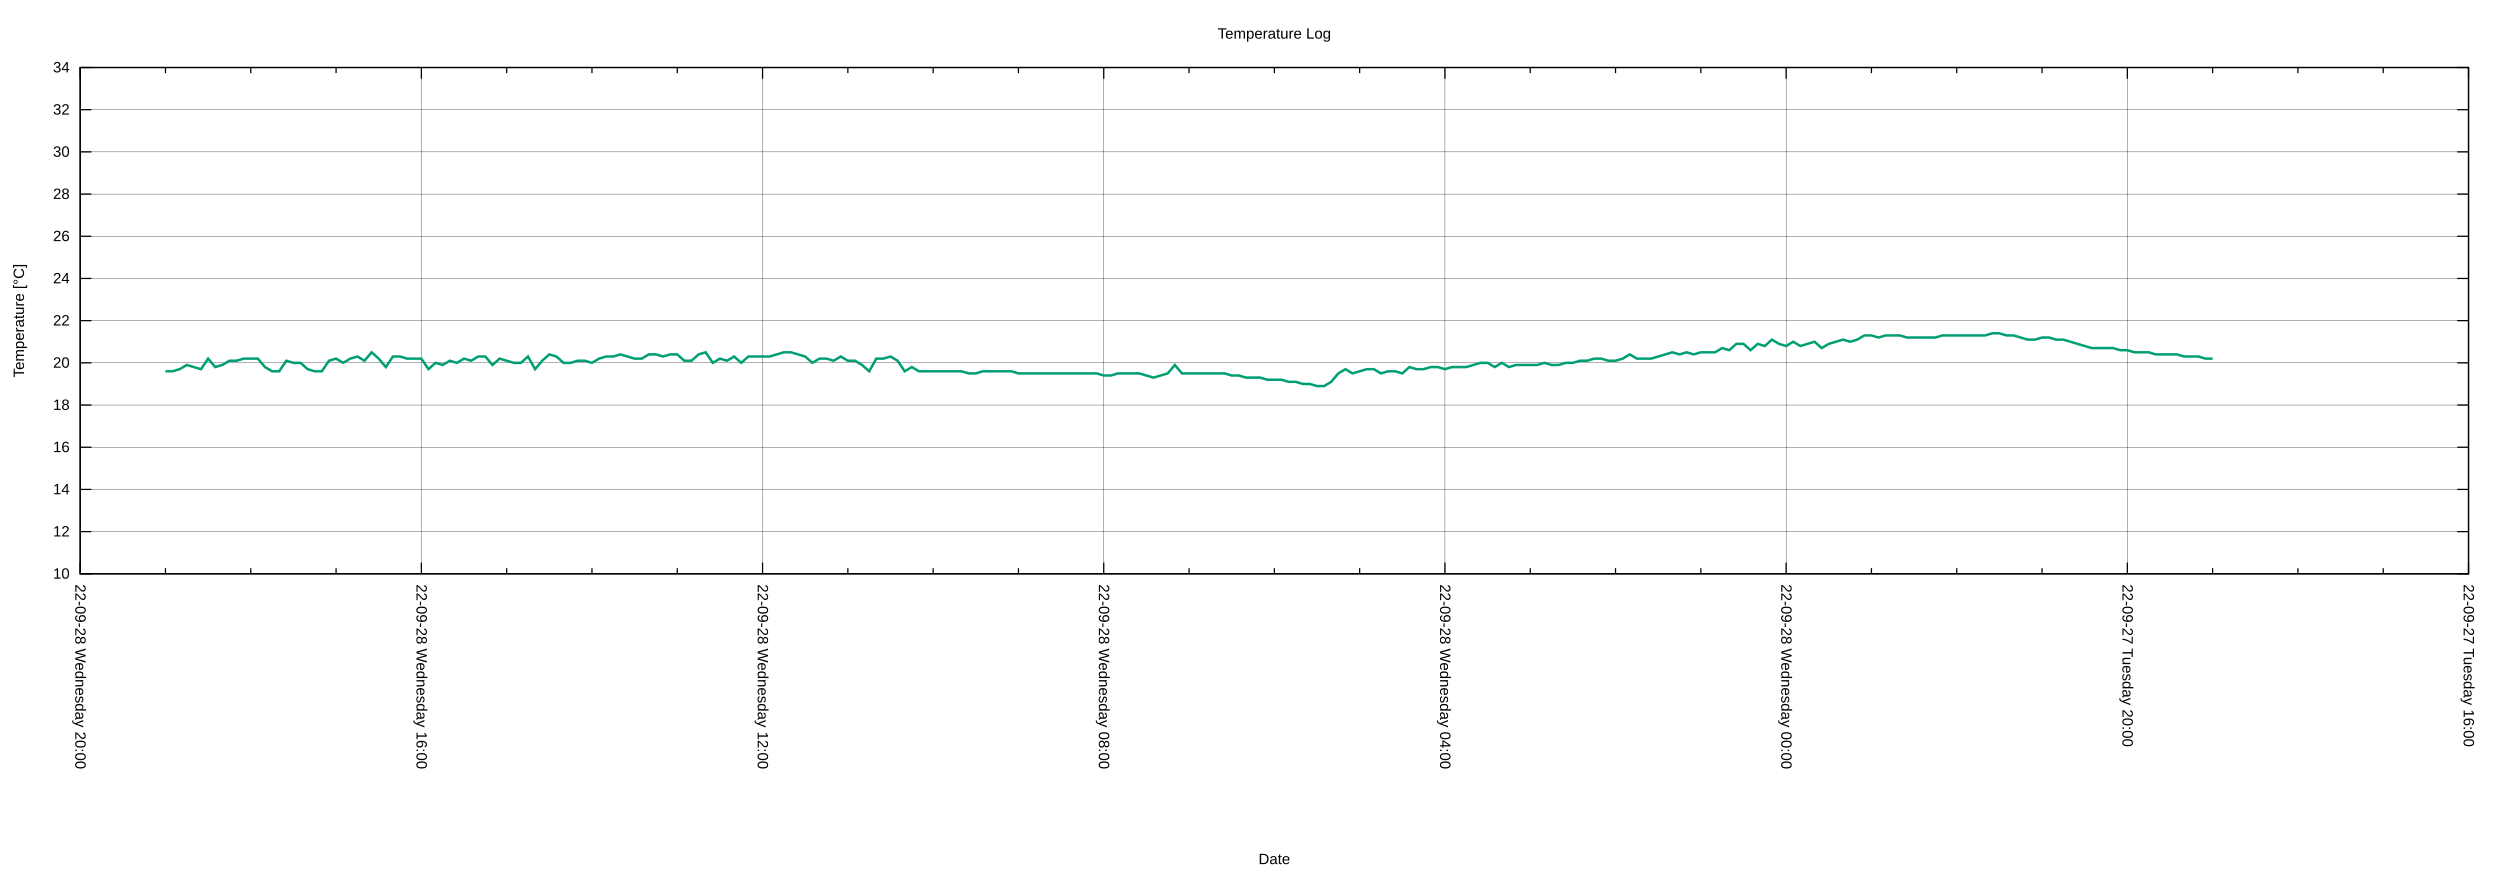
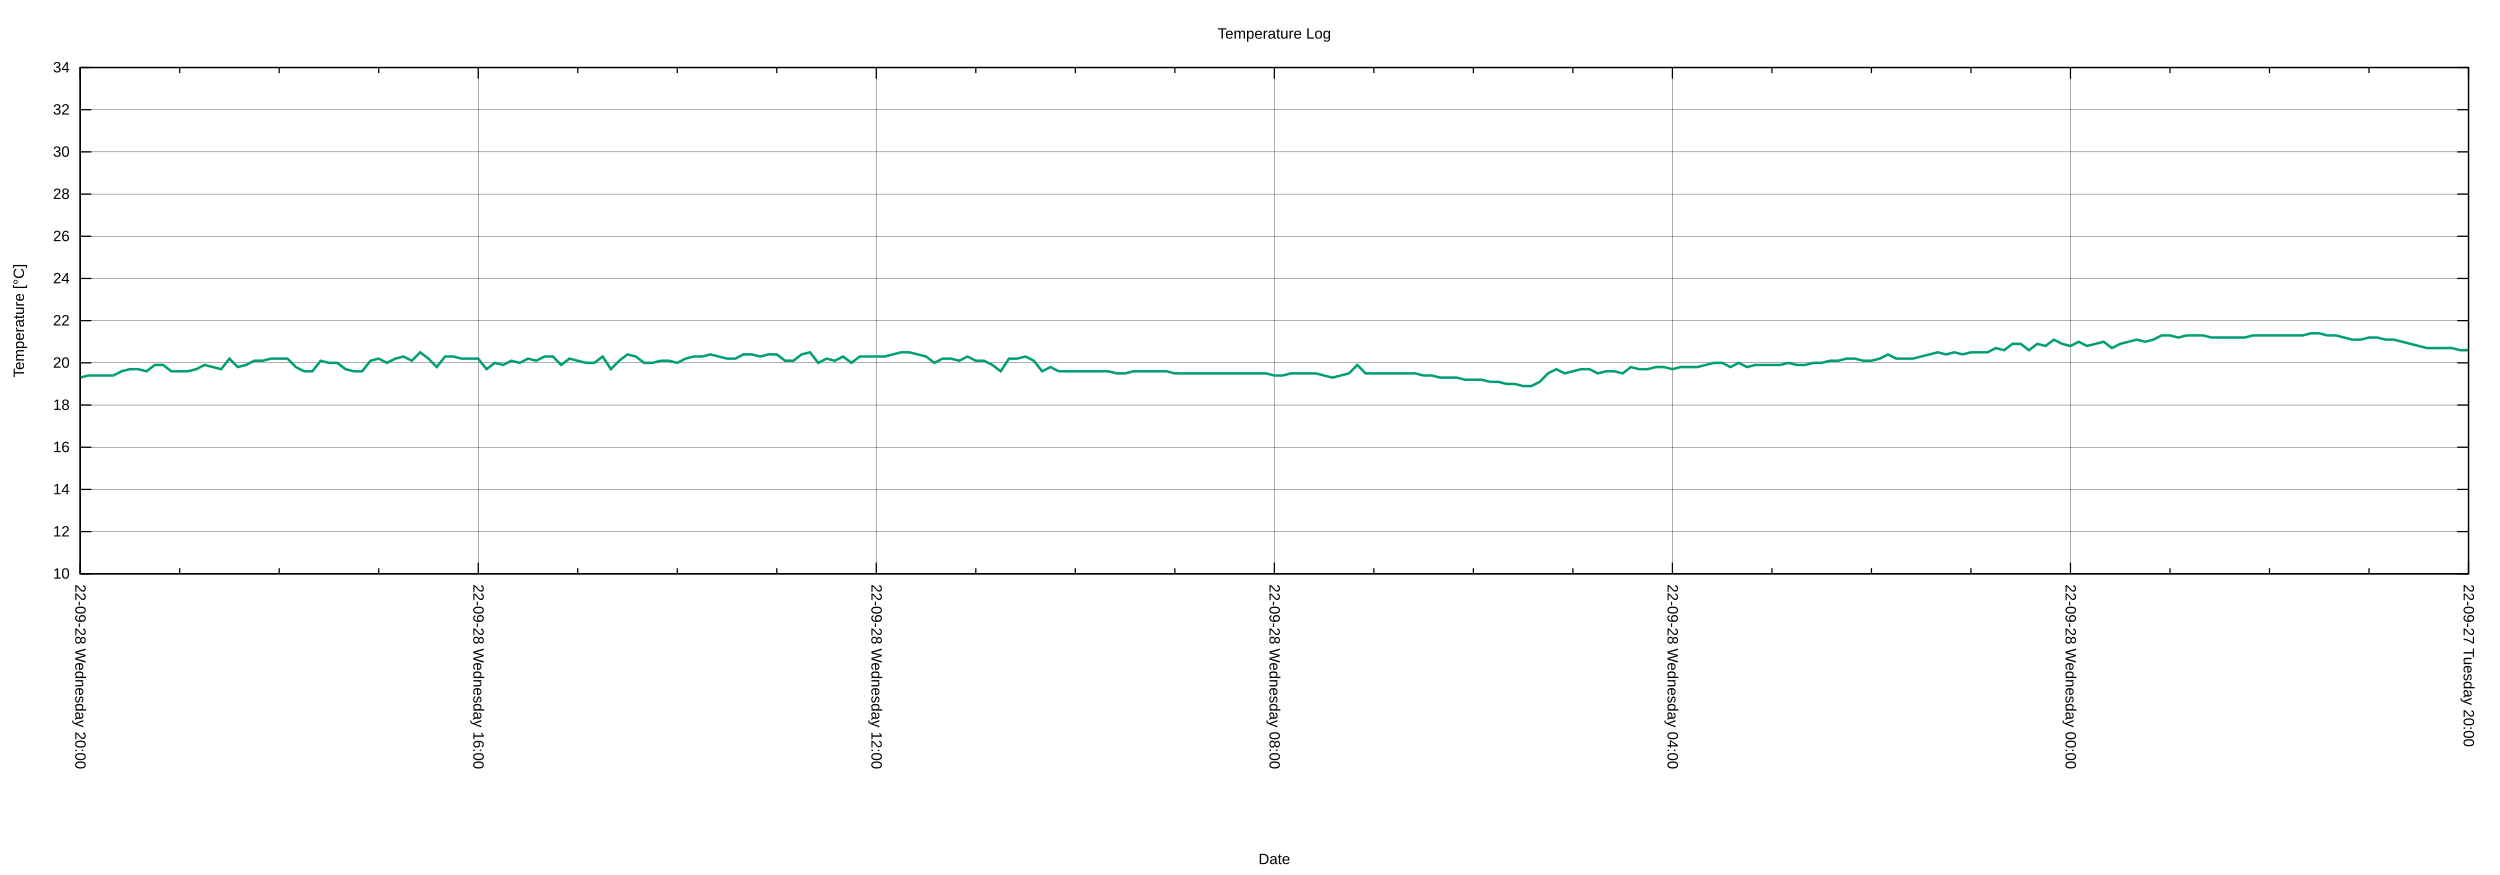
<svg xmlns="http://www.w3.org/2000/svg" xmlns:xlink="http://www.w3.org/1999/xlink" width="2000" height="700" viewBox="0 0 2000 700">
  <g id="gnuplot_canvas">
    <rect x="0" y="0" width="2000" height="700" fill="none" />
    <defs>
      <circle id="gpDot" r="0.5" stroke-width="0.5" stroke="currentColor" />
      <path id="gpPt0" stroke-width="0.222" stroke="currentColor" d="M-1,0 h2 M0,-1 v2" />
      <path id="gpPt1" stroke-width="0.222" stroke="currentColor" d="M-1,-1 L1,1 M1,-1 L-1,1" />
      <path id="gpPt2" stroke-width="0.222" stroke="currentColor" d="M-1,0 L1,0 M0,-1 L0,1 M-1,-1 L1,1 M-1,1 L1,-1" />
      <rect id="gpPt3" stroke-width="0.222" stroke="currentColor" x="-1" y="-1" width="2" height="2" />
      <rect id="gpPt4" stroke-width="0.222" stroke="currentColor" fill="currentColor" x="-1" y="-1" width="2" height="2" />
      <circle id="gpPt5" stroke-width="0.222" stroke="currentColor" cx="0" cy="0" r="1" />
      <use xlink:href="#gpPt5" id="gpPt6" fill="currentColor" stroke="none" />
      <path id="gpPt7" stroke-width="0.222" stroke="currentColor" d="M0,-1.33 L-1.33,0.67 L1.33,0.67 z" />
      <use xlink:href="#gpPt7" id="gpPt8" fill="currentColor" stroke="none" />
      <use xlink:href="#gpPt7" id="gpPt9" stroke="currentColor" transform="rotate(180)" />
      <use xlink:href="#gpPt9" id="gpPt10" fill="currentColor" stroke="none" />
      <use xlink:href="#gpPt3" id="gpPt11" stroke="currentColor" transform="rotate(45)" />
      <use xlink:href="#gpPt11" id="gpPt12" fill="currentColor" stroke="none" />
      <path id="gpPt13" stroke-width="0.222" stroke="currentColor" d="M0,1.330 L1.265,0.411 L0.782,-1.067 L-0.782,-1.076 L-1.265,0.411 z" />
      <use xlink:href="#gpPt13" id="gpPt14" fill="currentColor" stroke="none" />
      <filter id="textbox" filterUnits="objectBoundingBox" x="0" y="0" height="1" width="1">
        <feFlood flood-color="white" flood-opacity="1" result="bgnd" />
        <feComposite in="SourceGraphic" in2="bgnd" operator="atop" />
      </filter>
      <filter id="greybox" filterUnits="objectBoundingBox" x="0" y="0" height="1" width="1">
        <feFlood flood-color="lightgrey" flood-opacity="1" result="grey" />
        <feComposite in="SourceGraphic" in2="grey" operator="atop" />
      </filter>
    </defs>
    <g fill="none" color="white" stroke="currentColor" stroke-width="1.00" stroke-linecap="butt" stroke-linejoin="miter">
</g>
    <g fill="none" color="black" stroke="currentColor" stroke-width="1.00" stroke-linecap="butt" stroke-linejoin="miter">
</g>
    <g fill="none" color="black" stroke="black" stroke-width="0.25" stroke-linecap="butt" stroke-linejoin="miter">
</g>
    <g fill="none" color="black" stroke="currentColor" stroke-width="0.25" stroke-linecap="butt" stroke-linejoin="miter">
      <path stroke="black" class="gridline" d="M64.14,459.04 L1974.82,459.04  " />
    </g>
    <g fill="none" color="black" stroke="black" stroke-width="1.00" stroke-linecap="butt" stroke-linejoin="miter">
</g>
    <g fill="none" color="black" stroke="currentColor" stroke-width="1.00" stroke-linecap="butt" stroke-linejoin="miter">
      <path stroke="black" d="M64.14,459.04 L73.14,459.04 M1974.82,459.04 L1965.82,459.04  " />
      <g transform="translate(55.75,462.94)" stroke="none" fill="black" font-family="Arial" font-size="12.00" text-anchor="end">
        <text>
          <tspan font-family="Arial"> 10</tspan>
        </text>
      </g>
    </g>
    <g fill="none" color="black" stroke="currentColor" stroke-width="1.00" stroke-linecap="butt" stroke-linejoin="miter">
</g>
    <g fill="none" color="black" stroke="black" stroke-width="0.25" stroke-linecap="butt" stroke-linejoin="miter">
</g>
    <g fill="none" color="black" stroke="currentColor" stroke-width="0.25" stroke-linecap="butt" stroke-linejoin="miter">
      <path stroke="black" class="gridline" d="M64.14,425.29 L1974.82,425.29  " />
    </g>
    <g fill="none" color="black" stroke="black" stroke-width="1.00" stroke-linecap="butt" stroke-linejoin="miter">
</g>
    <g fill="none" color="black" stroke="currentColor" stroke-width="1.00" stroke-linecap="butt" stroke-linejoin="miter">
      <path stroke="black" d="M64.14,425.29 L73.14,425.29 M1974.82,425.29 L1965.82,425.29  " />
      <g transform="translate(55.75,429.19)" stroke="none" fill="black" font-family="Arial" font-size="12.00" text-anchor="end">
        <text>
          <tspan font-family="Arial"> 12</tspan>
        </text>
      </g>
    </g>
    <g fill="none" color="black" stroke="currentColor" stroke-width="1.00" stroke-linecap="butt" stroke-linejoin="miter">
</g>
    <g fill="none" color="black" stroke="black" stroke-width="0.25" stroke-linecap="butt" stroke-linejoin="miter">
</g>
    <g fill="none" color="black" stroke="currentColor" stroke-width="0.25" stroke-linecap="butt" stroke-linejoin="miter">
      <path stroke="black" class="gridline" d="M64.14,391.53 L1974.82,391.53  " />
    </g>
    <g fill="none" color="black" stroke="black" stroke-width="1.00" stroke-linecap="butt" stroke-linejoin="miter">
</g>
    <g fill="none" color="black" stroke="currentColor" stroke-width="1.00" stroke-linecap="butt" stroke-linejoin="miter">
      <path stroke="black" d="M64.14,391.53 L73.14,391.53 M1974.82,391.53 L1965.82,391.53  " />
      <g transform="translate(55.75,395.43)" stroke="none" fill="black" font-family="Arial" font-size="12.00" text-anchor="end">
        <text>
          <tspan font-family="Arial"> 14</tspan>
        </text>
      </g>
    </g>
    <g fill="none" color="black" stroke="currentColor" stroke-width="1.00" stroke-linecap="butt" stroke-linejoin="miter">
</g>
    <g fill="none" color="black" stroke="black" stroke-width="0.25" stroke-linecap="butt" stroke-linejoin="miter">
</g>
    <g fill="none" color="black" stroke="currentColor" stroke-width="0.25" stroke-linecap="butt" stroke-linejoin="miter">
      <path stroke="black" class="gridline" d="M64.14,357.78 L1974.82,357.78  " />
    </g>
    <g fill="none" color="black" stroke="black" stroke-width="1.00" stroke-linecap="butt" stroke-linejoin="miter">
</g>
    <g fill="none" color="black" stroke="currentColor" stroke-width="1.00" stroke-linecap="butt" stroke-linejoin="miter">
      <path stroke="black" d="M64.14,357.78 L73.14,357.78 M1974.82,357.78 L1965.82,357.78  " />
      <g transform="translate(55.75,361.68)" stroke="none" fill="black" font-family="Arial" font-size="12.00" text-anchor="end">
        <text>
          <tspan font-family="Arial"> 16</tspan>
        </text>
      </g>
    </g>
    <g fill="none" color="black" stroke="currentColor" stroke-width="1.00" stroke-linecap="butt" stroke-linejoin="miter">
</g>
    <g fill="none" color="black" stroke="black" stroke-width="0.25" stroke-linecap="butt" stroke-linejoin="miter">
</g>
    <g fill="none" color="black" stroke="currentColor" stroke-width="0.25" stroke-linecap="butt" stroke-linejoin="miter">
      <path stroke="black" class="gridline" d="M64.14,324.03 L1974.82,324.03  " />
    </g>
    <g fill="none" color="black" stroke="black" stroke-width="1.00" stroke-linecap="butt" stroke-linejoin="miter">
</g>
    <g fill="none" color="black" stroke="currentColor" stroke-width="1.00" stroke-linecap="butt" stroke-linejoin="miter">
      <path stroke="black" d="M64.14,324.03 L73.14,324.03 M1974.82,324.03 L1965.82,324.03  " />
      <g transform="translate(55.75,327.93)" stroke="none" fill="black" font-family="Arial" font-size="12.00" text-anchor="end">
        <text>
          <tspan font-family="Arial"> 18</tspan>
        </text>
      </g>
    </g>
    <g fill="none" color="black" stroke="currentColor" stroke-width="1.00" stroke-linecap="butt" stroke-linejoin="miter">
</g>
    <g fill="none" color="black" stroke="black" stroke-width="0.25" stroke-linecap="butt" stroke-linejoin="miter">
</g>
    <g fill="none" color="black" stroke="currentColor" stroke-width="0.25" stroke-linecap="butt" stroke-linejoin="miter">
      <path stroke="black" class="gridline" d="M64.14,290.28 L1974.82,290.28  " />
    </g>
    <g fill="none" color="black" stroke="black" stroke-width="1.00" stroke-linecap="butt" stroke-linejoin="miter">
</g>
    <g fill="none" color="black" stroke="currentColor" stroke-width="1.00" stroke-linecap="butt" stroke-linejoin="miter">
      <path stroke="black" d="M64.14,290.28 L73.14,290.28 M1974.82,290.28 L1965.82,290.28  " />
      <g transform="translate(55.75,294.18)" stroke="none" fill="black" font-family="Arial" font-size="12.00" text-anchor="end">
        <text>
          <tspan font-family="Arial"> 20</tspan>
        </text>
      </g>
    </g>
    <g fill="none" color="black" stroke="currentColor" stroke-width="1.00" stroke-linecap="butt" stroke-linejoin="miter">
</g>
    <g fill="none" color="black" stroke="black" stroke-width="0.25" stroke-linecap="butt" stroke-linejoin="miter">
</g>
    <g fill="none" color="black" stroke="currentColor" stroke-width="0.25" stroke-linecap="butt" stroke-linejoin="miter">
      <path stroke="black" class="gridline" d="M64.14,256.52 L1974.82,256.52  " />
    </g>
    <g fill="none" color="black" stroke="black" stroke-width="1.00" stroke-linecap="butt" stroke-linejoin="miter">
</g>
    <g fill="none" color="black" stroke="currentColor" stroke-width="1.00" stroke-linecap="butt" stroke-linejoin="miter">
      <path stroke="black" d="M64.14,256.52 L73.14,256.52 M1974.82,256.52 L1965.82,256.52  " />
      <g transform="translate(55.75,260.42)" stroke="none" fill="black" font-family="Arial" font-size="12.00" text-anchor="end">
        <text>
          <tspan font-family="Arial"> 22</tspan>
        </text>
      </g>
    </g>
    <g fill="none" color="black" stroke="currentColor" stroke-width="1.00" stroke-linecap="butt" stroke-linejoin="miter">
</g>
    <g fill="none" color="black" stroke="black" stroke-width="0.25" stroke-linecap="butt" stroke-linejoin="miter">
</g>
    <g fill="none" color="black" stroke="currentColor" stroke-width="0.25" stroke-linecap="butt" stroke-linejoin="miter">
      <path stroke="black" class="gridline" d="M64.14,222.77 L1974.82,222.77  " />
    </g>
    <g fill="none" color="black" stroke="black" stroke-width="1.00" stroke-linecap="butt" stroke-linejoin="miter">
</g>
    <g fill="none" color="black" stroke="currentColor" stroke-width="1.00" stroke-linecap="butt" stroke-linejoin="miter">
      <path stroke="black" d="M64.14,222.77 L73.14,222.77 M1974.82,222.77 L1965.82,222.77  " />
      <g transform="translate(55.75,226.67)" stroke="none" fill="black" font-family="Arial" font-size="12.00" text-anchor="end">
        <text>
          <tspan font-family="Arial"> 24</tspan>
        </text>
      </g>
    </g>
    <g fill="none" color="black" stroke="currentColor" stroke-width="1.00" stroke-linecap="butt" stroke-linejoin="miter">
</g>
    <g fill="none" color="black" stroke="black" stroke-width="0.25" stroke-linecap="butt" stroke-linejoin="miter">
</g>
    <g fill="none" color="black" stroke="currentColor" stroke-width="0.25" stroke-linecap="butt" stroke-linejoin="miter">
      <path stroke="black" class="gridline" d="M64.14,189.02 L1974.82,189.02  " />
    </g>
    <g fill="none" color="black" stroke="black" stroke-width="1.00" stroke-linecap="butt" stroke-linejoin="miter">
</g>
    <g fill="none" color="black" stroke="currentColor" stroke-width="1.00" stroke-linecap="butt" stroke-linejoin="miter">
      <path stroke="black" d="M64.14,189.02 L73.14,189.02 M1974.82,189.02 L1965.82,189.02  " />
      <g transform="translate(55.75,192.92)" stroke="none" fill="black" font-family="Arial" font-size="12.00" text-anchor="end">
        <text>
          <tspan font-family="Arial"> 26</tspan>
        </text>
      </g>
    </g>
    <g fill="none" color="black" stroke="currentColor" stroke-width="1.00" stroke-linecap="butt" stroke-linejoin="miter">
</g>
    <g fill="none" color="black" stroke="black" stroke-width="0.25" stroke-linecap="butt" stroke-linejoin="miter">
</g>
    <g fill="none" color="black" stroke="currentColor" stroke-width="0.25" stroke-linecap="butt" stroke-linejoin="miter">
      <path stroke="black" class="gridline" d="M64.14,155.27 L1974.82,155.27  " />
    </g>
    <g fill="none" color="black" stroke="black" stroke-width="1.00" stroke-linecap="butt" stroke-linejoin="miter">
</g>
    <g fill="none" color="black" stroke="currentColor" stroke-width="1.00" stroke-linecap="butt" stroke-linejoin="miter">
      <path stroke="black" d="M64.14,155.27 L73.14,155.27 M1974.82,155.27 L1965.82,155.27  " />
      <g transform="translate(55.75,159.17)" stroke="none" fill="black" font-family="Arial" font-size="12.00" text-anchor="end">
        <text>
          <tspan font-family="Arial"> 28</tspan>
        </text>
      </g>
    </g>
    <g fill="none" color="black" stroke="currentColor" stroke-width="1.00" stroke-linecap="butt" stroke-linejoin="miter">
</g>
    <g fill="none" color="black" stroke="black" stroke-width="0.25" stroke-linecap="butt" stroke-linejoin="miter">
</g>
    <g fill="none" color="black" stroke="currentColor" stroke-width="0.25" stroke-linecap="butt" stroke-linejoin="miter">
      <path stroke="black" class="gridline" d="M64.14,121.51 L1974.82,121.51  " />
    </g>
    <g fill="none" color="black" stroke="black" stroke-width="1.00" stroke-linecap="butt" stroke-linejoin="miter">
</g>
    <g fill="none" color="black" stroke="currentColor" stroke-width="1.00" stroke-linecap="butt" stroke-linejoin="miter">
      <path stroke="black" d="M64.14,121.51 L73.14,121.51 M1974.82,121.51 L1965.82,121.51  " />
      <g transform="translate(55.75,125.41)" stroke="none" fill="black" font-family="Arial" font-size="12.00" text-anchor="end">
        <text>
          <tspan font-family="Arial"> 30</tspan>
        </text>
      </g>
    </g>
    <g fill="none" color="black" stroke="currentColor" stroke-width="1.00" stroke-linecap="butt" stroke-linejoin="miter">
</g>
    <g fill="none" color="black" stroke="black" stroke-width="0.25" stroke-linecap="butt" stroke-linejoin="miter">
</g>
    <g fill="none" color="black" stroke="currentColor" stroke-width="0.25" stroke-linecap="butt" stroke-linejoin="miter">
      <path stroke="black" class="gridline" d="M64.14,87.76 L1974.82,87.76  " />
    </g>
    <g fill="none" color="black" stroke="black" stroke-width="1.00" stroke-linecap="butt" stroke-linejoin="miter">
</g>
    <g fill="none" color="black" stroke="currentColor" stroke-width="1.00" stroke-linecap="butt" stroke-linejoin="miter">
      <path stroke="black" d="M64.14,87.76 L73.14,87.76 M1974.82,87.76 L1965.82,87.76  " />
      <g transform="translate(55.75,91.66)" stroke="none" fill="black" font-family="Arial" font-size="12.00" text-anchor="end">
        <text>
          <tspan font-family="Arial"> 32</tspan>
        </text>
      </g>
    </g>
    <g fill="none" color="black" stroke="currentColor" stroke-width="1.00" stroke-linecap="butt" stroke-linejoin="miter">
</g>
    <g fill="none" color="black" stroke="black" stroke-width="0.25" stroke-linecap="butt" stroke-linejoin="miter">
</g>
    <g fill="none" color="black" stroke="currentColor" stroke-width="0.25" stroke-linecap="butt" stroke-linejoin="miter">
      <path stroke="black" class="gridline" d="M64.14,54.01 L1974.82,54.01  " />
    </g>
    <g fill="none" color="black" stroke="black" stroke-width="1.00" stroke-linecap="butt" stroke-linejoin="miter">
</g>
    <g fill="none" color="black" stroke="currentColor" stroke-width="1.00" stroke-linecap="butt" stroke-linejoin="miter">
      <path stroke="black" d="M64.14,54.01 L73.14,54.01 M1974.82,54.01 L1965.82,54.01  " />
      <g transform="translate(55.75,57.91)" stroke="none" fill="black" font-family="Arial" font-size="12.00" text-anchor="end">
        <text>
          <tspan font-family="Arial"> 34</tspan>
        </text>
      </g>
    </g>
    <g fill="none" color="black" stroke="currentColor" stroke-width="1.00" stroke-linecap="butt" stroke-linejoin="miter">
</g>
    <g fill="none" color="black" stroke="black" stroke-width="0.25" stroke-linecap="butt" stroke-linejoin="miter">
</g>
    <g fill="none" color="black" stroke="currentColor" stroke-width="0.25" stroke-linecap="butt" stroke-linejoin="miter">
      <path stroke="black" class="gridline" d="M1974.82,459.04 L1974.82,54.01  " />
    </g>
    <g fill="none" color="black" stroke="black" stroke-width="1.00" stroke-linecap="butt" stroke-linejoin="miter">
</g>
    <g fill="none" color="black" stroke="currentColor" stroke-width="1.00" stroke-linecap="butt" stroke-linejoin="miter">
      <path stroke="black" d="M1974.82,459.04 L1974.82,450.04 M1974.82,54.01 L1974.82,63.01  " />
      <g transform="translate(1970.92,467.43) rotate(90)" stroke="none" fill="black" font-family="Arial" font-size="12.00" text-anchor="start">
        <text>
-           <tspan font-family="Arial">22-09-27 Tuesday 16:00</tspan>
-         </text>
-       </g>
-     </g>
-     <g fill="none" color="black" stroke="currentColor" stroke-width="1.00" stroke-linecap="butt" stroke-linejoin="miter">
-       <path stroke="black" d="M1906.58,459.04 L1906.58,454.54 M1906.58,54.01 L1906.58,58.51 M1838.34,459.04 L1838.34,454.54 M1838.34,54.01 L1838.34,58.51   M1770.10,459.04 L1770.10,454.54 M1770.10,54.01 L1770.10,58.51  " />
-     </g>
-     <g fill="none" color="black" stroke="black" stroke-width="0.25" stroke-linecap="butt" stroke-linejoin="miter">
- </g>
-     <g fill="none" color="black" stroke="currentColor" stroke-width="0.25" stroke-linecap="butt" stroke-linejoin="miter">
-       <path stroke="black" class="gridline" d="M1701.87,459.04 L1701.87,54.01  " />
-     </g>
-     <g fill="none" color="black" stroke="black" stroke-width="1.00" stroke-linecap="butt" stroke-linejoin="miter">
- </g>
-     <g fill="none" color="black" stroke="currentColor" stroke-width="1.00" stroke-linecap="butt" stroke-linejoin="miter">
-       <path stroke="black" d="M1701.87,459.04 L1701.87,450.04 M1701.87,54.01 L1701.87,63.01  " />
-       <g transform="translate(1697.97,467.43) rotate(90)" stroke="none" fill="black" font-family="Arial" font-size="12.00" text-anchor="start">
-         <text>
          <tspan font-family="Arial">22-09-27 Tuesday 20:00</tspan>
        </text>
      </g>
    </g>
    <g fill="none" color="black" stroke="currentColor" stroke-width="1.00" stroke-linecap="butt" stroke-linejoin="miter">
-       <path stroke="black" d="M1633.63,459.04 L1633.63,454.54 M1633.63,54.01 L1633.63,58.51 M1565.39,459.04 L1565.39,454.54 M1565.39,54.01 L1565.39,58.51   M1497.15,459.04 L1497.15,454.54 M1497.15,54.01 L1497.15,58.51  " />
-     </g>
-     <g fill="none" color="black" stroke="black" stroke-width="0.25" stroke-linecap="butt" stroke-linejoin="miter">
- </g>
-     <g fill="none" color="black" stroke="currentColor" stroke-width="0.25" stroke-linecap="butt" stroke-linejoin="miter">
-       <path stroke="black" class="gridline" d="M1428.91,459.04 L1428.91,54.01  " />
-     </g>
-     <g fill="none" color="black" stroke="black" stroke-width="1.00" stroke-linecap="butt" stroke-linejoin="miter">
- </g>
-     <g fill="none" color="black" stroke="currentColor" stroke-width="1.00" stroke-linecap="butt" stroke-linejoin="miter">
-       <path stroke="black" d="M1428.91,459.04 L1428.91,450.04 M1428.91,54.01 L1428.91,63.01  " />
-       <g transform="translate(1425.01,467.43) rotate(90)" stroke="none" fill="black" font-family="Arial" font-size="12.00" text-anchor="start">
+       <path stroke="black" d="M1895.21,459.04 L1895.21,454.54 M1895.21,54.01 L1895.21,58.51 M1815.60,459.04 L1815.60,454.54 M1815.60,54.01 L1815.60,58.51   M1735.99,459.04 L1735.99,454.54 M1735.99,54.01 L1735.99,58.51  " />
+     </g>
+     <g fill="none" color="black" stroke="black" stroke-width="0.25" stroke-linecap="butt" stroke-linejoin="miter">
+ </g>
+     <g fill="none" color="black" stroke="currentColor" stroke-width="0.25" stroke-linecap="butt" stroke-linejoin="miter">
+       <path stroke="black" class="gridline" d="M1656.37,459.04 L1656.37,54.01  " />
+     </g>
+     <g fill="none" color="black" stroke="black" stroke-width="1.00" stroke-linecap="butt" stroke-linejoin="miter">
+ </g>
+     <g fill="none" color="black" stroke="currentColor" stroke-width="1.00" stroke-linecap="butt" stroke-linejoin="miter">
+       <path stroke="black" d="M1656.37,459.04 L1656.37,450.04 M1656.37,54.01 L1656.37,63.01  " />
+       <g transform="translate(1652.47,467.43) rotate(90)" stroke="none" fill="black" font-family="Arial" font-size="12.00" text-anchor="start">
        <text>
          <tspan font-family="Arial">22-09-28 Wednesday 00:00</tspan>
        </text>
      </g>
    </g>
    <g fill="none" color="black" stroke="currentColor" stroke-width="1.00" stroke-linecap="butt" stroke-linejoin="miter">
-       <path stroke="black" d="M1360.67,459.04 L1360.67,454.54 M1360.67,54.01 L1360.67,58.51 M1292.43,459.04 L1292.43,454.54 M1292.43,54.01 L1292.43,58.51   M1224.20,459.04 L1224.20,454.54 M1224.20,54.01 L1224.20,58.51  " />
-     </g>
-     <g fill="none" color="black" stroke="black" stroke-width="0.25" stroke-linecap="butt" stroke-linejoin="miter">
- </g>
-     <g fill="none" color="black" stroke="currentColor" stroke-width="0.25" stroke-linecap="butt" stroke-linejoin="miter">
-       <path stroke="black" class="gridline" d="M1155.96,459.04 L1155.96,54.01  " />
-     </g>
-     <g fill="none" color="black" stroke="black" stroke-width="1.00" stroke-linecap="butt" stroke-linejoin="miter">
- </g>
-     <g fill="none" color="black" stroke="currentColor" stroke-width="1.00" stroke-linecap="butt" stroke-linejoin="miter">
-       <path stroke="black" d="M1155.96,459.04 L1155.96,450.04 M1155.96,54.01 L1155.96,63.01  " />
-       <g transform="translate(1152.06,467.43) rotate(90)" stroke="none" fill="black" font-family="Arial" font-size="12.00" text-anchor="start">
+       <path stroke="black" d="M1576.76,459.04 L1576.76,454.54 M1576.76,54.01 L1576.76,58.51 M1497.15,459.04 L1497.15,454.54 M1497.15,54.01 L1497.15,58.51   M1417.54,459.04 L1417.54,454.54 M1417.54,54.01 L1417.54,58.51  " />
+     </g>
+     <g fill="none" color="black" stroke="black" stroke-width="0.25" stroke-linecap="butt" stroke-linejoin="miter">
+ </g>
+     <g fill="none" color="black" stroke="currentColor" stroke-width="0.25" stroke-linecap="butt" stroke-linejoin="miter">
+       <path stroke="black" class="gridline" d="M1337.93,459.04 L1337.93,54.01  " />
+     </g>
+     <g fill="none" color="black" stroke="black" stroke-width="1.00" stroke-linecap="butt" stroke-linejoin="miter">
+ </g>
+     <g fill="none" color="black" stroke="currentColor" stroke-width="1.00" stroke-linecap="butt" stroke-linejoin="miter">
+       <path stroke="black" d="M1337.93,459.04 L1337.93,450.04 M1337.93,54.01 L1337.93,63.01  " />
+       <g transform="translate(1334.03,467.43) rotate(90)" stroke="none" fill="black" font-family="Arial" font-size="12.00" text-anchor="start">
        <text>
          <tspan font-family="Arial">22-09-28 Wednesday 04:00</tspan>
        </text>
      </g>
    </g>
    <g fill="none" color="black" stroke="currentColor" stroke-width="1.00" stroke-linecap="butt" stroke-linejoin="miter">
-       <path stroke="black" d="M1087.72,459.04 L1087.72,454.54 M1087.72,54.01 L1087.72,58.51 M1019.48,459.04 L1019.48,454.54 M1019.48,54.01 L1019.48,58.51   M951.24,459.04 L951.24,454.54 M951.24,54.01 L951.24,58.51  " />
-     </g>
-     <g fill="none" color="black" stroke="black" stroke-width="0.25" stroke-linecap="butt" stroke-linejoin="miter">
- </g>
-     <g fill="none" color="black" stroke="currentColor" stroke-width="0.25" stroke-linecap="butt" stroke-linejoin="miter">
-       <path stroke="black" class="gridline" d="M883.00,459.04 L883.00,54.01  " />
-     </g>
-     <g fill="none" color="black" stroke="black" stroke-width="1.00" stroke-linecap="butt" stroke-linejoin="miter">
- </g>
-     <g fill="none" color="black" stroke="currentColor" stroke-width="1.00" stroke-linecap="butt" stroke-linejoin="miter">
-       <path stroke="black" d="M883.00,459.04 L883.00,450.04 M883.00,54.01 L883.00,63.01  " />
-       <g transform="translate(879.10,467.43) rotate(90)" stroke="none" fill="black" font-family="Arial" font-size="12.00" text-anchor="start">
+       <path stroke="black" d="M1258.32,459.04 L1258.32,454.54 M1258.32,54.01 L1258.32,58.51 M1178.70,459.04 L1178.70,454.54 M1178.70,54.01 L1178.70,58.51   M1099.09,459.04 L1099.09,454.54 M1099.09,54.01 L1099.09,58.51  " />
+     </g>
+     <g fill="none" color="black" stroke="black" stroke-width="0.25" stroke-linecap="butt" stroke-linejoin="miter">
+ </g>
+     <g fill="none" color="black" stroke="currentColor" stroke-width="0.25" stroke-linecap="butt" stroke-linejoin="miter">
+       <path stroke="black" class="gridline" d="M1019.48,459.04 L1019.48,54.01  " />
+     </g>
+     <g fill="none" color="black" stroke="black" stroke-width="1.00" stroke-linecap="butt" stroke-linejoin="miter">
+ </g>
+     <g fill="none" color="black" stroke="currentColor" stroke-width="1.00" stroke-linecap="butt" stroke-linejoin="miter">
+       <path stroke="black" d="M1019.48,459.04 L1019.48,450.04 M1019.48,54.01 L1019.48,63.01  " />
+       <g transform="translate(1015.58,467.43) rotate(90)" stroke="none" fill="black" font-family="Arial" font-size="12.00" text-anchor="start">
        <text>
          <tspan font-family="Arial">22-09-28 Wednesday 08:00</tspan>
        </text>
      </g>
    </g>
    <g fill="none" color="black" stroke="currentColor" stroke-width="1.00" stroke-linecap="butt" stroke-linejoin="miter">
-       <path stroke="black" d="M814.76,459.04 L814.76,454.54 M814.76,54.01 L814.76,58.51 M746.53,459.04 L746.53,454.54 M746.53,54.01 L746.53,58.51   M678.29,459.04 L678.29,454.54 M678.29,54.01 L678.29,58.51  " />
-     </g>
-     <g fill="none" color="black" stroke="black" stroke-width="0.25" stroke-linecap="butt" stroke-linejoin="miter">
- </g>
-     <g fill="none" color="black" stroke="currentColor" stroke-width="0.25" stroke-linecap="butt" stroke-linejoin="miter">
-       <path stroke="black" class="gridline" d="M610.05,459.04 L610.05,54.01  " />
-     </g>
-     <g fill="none" color="black" stroke="black" stroke-width="1.00" stroke-linecap="butt" stroke-linejoin="miter">
- </g>
-     <g fill="none" color="black" stroke="currentColor" stroke-width="1.00" stroke-linecap="butt" stroke-linejoin="miter">
-       <path stroke="black" d="M610.05,459.04 L610.05,450.04 M610.05,54.01 L610.05,63.01  " />
-       <g transform="translate(606.15,467.43) rotate(90)" stroke="none" fill="black" font-family="Arial" font-size="12.00" text-anchor="start">
+       <path stroke="black" d="M939.87,459.04 L939.87,454.54 M939.87,54.01 L939.87,58.51 M860.26,459.04 L860.26,454.54 M860.26,54.01 L860.26,58.51   M780.65,459.04 L780.65,454.54 M780.65,54.01 L780.65,58.51  " />
+     </g>
+     <g fill="none" color="black" stroke="black" stroke-width="0.25" stroke-linecap="butt" stroke-linejoin="miter">
+ </g>
+     <g fill="none" color="black" stroke="currentColor" stroke-width="0.25" stroke-linecap="butt" stroke-linejoin="miter">
+       <path stroke="black" class="gridline" d="M701.03,459.04 L701.03,54.01  " />
+     </g>
+     <g fill="none" color="black" stroke="black" stroke-width="1.00" stroke-linecap="butt" stroke-linejoin="miter">
+ </g>
+     <g fill="none" color="black" stroke="currentColor" stroke-width="1.00" stroke-linecap="butt" stroke-linejoin="miter">
+       <path stroke="black" d="M701.03,459.04 L701.03,450.04 M701.03,54.01 L701.03,63.01  " />
+       <g transform="translate(697.13,467.43) rotate(90)" stroke="none" fill="black" font-family="Arial" font-size="12.00" text-anchor="start">
        <text>
          <tspan font-family="Arial">22-09-28 Wednesday 12:00</tspan>
        </text>
      </g>
    </g>
    <g fill="none" color="black" stroke="currentColor" stroke-width="1.00" stroke-linecap="butt" stroke-linejoin="miter">
-       <path stroke="black" d="M541.81,459.04 L541.81,454.54 M541.81,54.01 L541.81,58.51 M473.57,459.04 L473.57,454.54 M473.57,54.01 L473.57,58.51   M405.33,459.04 L405.33,454.54 M405.33,54.01 L405.33,58.51  " />
-     </g>
-     <g fill="none" color="black" stroke="black" stroke-width="0.25" stroke-linecap="butt" stroke-linejoin="miter">
- </g>
-     <g fill="none" color="black" stroke="currentColor" stroke-width="0.25" stroke-linecap="butt" stroke-linejoin="miter">
-       <path stroke="black" class="gridline" d="M337.09,459.04 L337.09,54.01  " />
-     </g>
-     <g fill="none" color="black" stroke="black" stroke-width="1.00" stroke-linecap="butt" stroke-linejoin="miter">
- </g>
-     <g fill="none" color="black" stroke="currentColor" stroke-width="1.00" stroke-linecap="butt" stroke-linejoin="miter">
-       <path stroke="black" d="M337.09,459.04 L337.09,450.04 M337.09,54.01 L337.09,63.01  " />
-       <g transform="translate(333.19,467.43) rotate(90)" stroke="none" fill="black" font-family="Arial" font-size="12.00" text-anchor="start">
+       <path stroke="black" d="M621.42,459.04 L621.42,454.54 M621.42,54.01 L621.42,58.51 M541.81,459.04 L541.81,454.54 M541.81,54.01 L541.81,58.51   M462.20,459.04 L462.20,454.54 M462.20,54.01 L462.20,58.51  " />
+     </g>
+     <g fill="none" color="black" stroke="black" stroke-width="0.25" stroke-linecap="butt" stroke-linejoin="miter">
+ </g>
+     <g fill="none" color="black" stroke="currentColor" stroke-width="0.25" stroke-linecap="butt" stroke-linejoin="miter">
+       <path stroke="black" class="gridline" d="M382.59,459.04 L382.59,54.01  " />
+     </g>
+     <g fill="none" color="black" stroke="black" stroke-width="1.00" stroke-linecap="butt" stroke-linejoin="miter">
+ </g>
+     <g fill="none" color="black" stroke="currentColor" stroke-width="1.00" stroke-linecap="butt" stroke-linejoin="miter">
+       <path stroke="black" d="M382.59,459.04 L382.59,450.04 M382.59,54.01 L382.59,63.01  " />
+       <g transform="translate(378.69,467.43) rotate(90)" stroke="none" fill="black" font-family="Arial" font-size="12.00" text-anchor="start">
        <text>
          <tspan font-family="Arial">22-09-28 Wednesday 16:00</tspan>
        </text>
      </g>
    </g>
    <g fill="none" color="black" stroke="currentColor" stroke-width="1.00" stroke-linecap="butt" stroke-linejoin="miter">
-       <path stroke="black" d="M268.86,459.04 L268.86,454.54 M268.86,54.01 L268.86,58.51 M200.62,459.04 L200.62,454.54 M200.62,54.01 L200.62,58.51   M132.38,459.04 L132.38,454.54 M132.38,54.01 L132.38,58.51  " />
+       <path stroke="black" d="M302.98,459.04 L302.98,454.54 M302.98,54.01 L302.98,58.51 M223.36,459.04 L223.36,454.54 M223.36,54.01 L223.36,58.51   M143.75,459.04 L143.75,454.54 M143.75,54.01 L143.75,58.51  " />
    </g>
    <g fill="none" color="black" stroke="black" stroke-width="0.25" stroke-linecap="butt" stroke-linejoin="miter">
</g>
    <g fill="none" color="black" stroke="currentColor" stroke-width="0.25" stroke-linecap="butt" stroke-linejoin="miter">
      <path stroke="black" class="gridline" d="M64.14,459.04 L64.14,54.01  " />
    </g>
    <g fill="none" color="black" stroke="black" stroke-width="1.00" stroke-linecap="butt" stroke-linejoin="miter">
</g>
    <g fill="none" color="black" stroke="currentColor" stroke-width="1.00" stroke-linecap="butt" stroke-linejoin="miter">
      <path stroke="black" d="M64.14,459.04 L64.14,450.04 M64.14,54.01 L64.14,63.01  " />
      <g transform="translate(60.24,467.43) rotate(90)" stroke="none" fill="black" font-family="Arial" font-size="12.00" text-anchor="start">
        <text>
          <tspan font-family="Arial">22-09-28 Wednesday 20:00</tspan>
        </text>
      </g>
    </g>
    <g fill="none" color="black" stroke="currentColor" stroke-width="1.00" stroke-linecap="butt" stroke-linejoin="miter">
</g>
    <g fill="none" color="black" stroke="currentColor" stroke-width="1.00" stroke-linecap="butt" stroke-linejoin="miter">
      <path stroke="black" d="M64.14,54.01 L64.14,459.04 L1974.82,459.04 L1974.82,54.01 L64.14,54.01 Z  " />
    </g>
    <g fill="none" color="black" stroke="currentColor" stroke-width="1.00" stroke-linecap="butt" stroke-linejoin="miter">
      <g transform="translate(19.18,256.53) rotate(270)" stroke="none" fill="black" font-family="Arial" font-size="12.00" text-anchor="middle">
        <text>
          <tspan font-family="Arial">Temperature [°C]</tspan>
        </text>
      </g>
    </g>
    <g fill="none" color="black" stroke="currentColor" stroke-width="1.00" stroke-linecap="butt" stroke-linejoin="miter">
      <g transform="translate(1019.48,691.30)" stroke="none" fill="black" font-family="Arial" font-size="12.00" text-anchor="middle">
        <text>
          <tspan font-family="Arial">Date</tspan>
        </text>
      </g>
    </g>
    <g fill="none" color="black" stroke="currentColor" stroke-width="1.00" stroke-linecap="butt" stroke-linejoin="miter">
</g>
    <g id="gnuplot_plot_1">
      <g fill="none" color="white" stroke="currentColor" stroke-width="2.00" stroke-linecap="butt" stroke-linejoin="miter">
</g>
      <g fill="none" color="black" stroke="currentColor" stroke-width="2.00" stroke-linecap="butt" stroke-linejoin="miter">
-         <path stroke="rgb(  0, 158, 115)" d="M132.38,297.03 L138.07,297.03 L143.75,295.34 L149.44,291.97 L155.12,293.65 L160.81,295.34 L166.50,286.90 L172.18,293.65   L177.87,291.97 L183.56,288.59 L189.24,288.59 L194.93,286.90 L200.62,286.90 L206.30,286.90 L211.99,293.65 L217.68,297.03   L223.36,297.03 L229.05,288.59 L234.74,290.28 L240.42,290.28 L246.11,295.34 L251.80,297.03 L257.48,297.03 L263.17,288.59   L268.86,286.90 L274.54,290.28 L280.23,286.90 L285.92,285.21 L291.60,288.59 L297.29,281.84 L302.98,286.90 L308.66,293.65   L314.35,285.21 L320.03,285.21 L325.72,286.90 L331.41,286.90 L337.09,286.90 L342.78,295.34 L348.47,290.28 L354.15,291.97   L359.84,288.59 L365.53,290.28 L371.21,286.90 L376.90,288.59 L382.59,285.21 L388.27,285.21 L393.96,291.97 L399.65,286.90   L405.33,288.59 L411.02,290.28 L416.71,290.28 L422.39,285.21 L428.08,295.34 L433.77,288.59 L439.45,283.53 L445.14,285.21   L450.83,290.28 L456.51,290.28 L462.20,288.59 L467.88,288.59 L473.57,290.28 L479.26,286.90 L484.94,285.21 L490.63,285.21   L496.32,283.53 L502.00,285.21 L507.69,286.90 L513.38,286.90 L519.06,283.53 L524.75,283.53 L530.44,285.21 L536.12,283.53   L541.81,283.53 L547.50,288.59 L553.18,288.59 L558.87,283.53 L564.56,281.84 L570.24,290.28 L575.93,286.90 L581.62,288.59   L587.30,285.21 L592.99,290.28 L598.68,285.21 L604.36,285.21 L610.05,285.21 L615.74,285.21 L621.42,283.53 L627.11,281.84   L632.79,281.84 L638.48,283.53 L644.17,285.21 L649.85,290.28 L655.54,286.90 L661.23,286.90 L666.91,288.59 L672.60,285.21   L678.29,288.59 L683.97,288.59 L689.66,291.97 L695.35,297.03 L701.03,286.90 L706.72,286.90 L712.41,285.21 L718.09,288.59   L723.78,297.03 L729.47,293.65 L735.15,297.03 L740.84,297.03 L746.53,297.03 L752.21,297.03 L757.90,297.03 L763.59,297.03   L769.27,297.03 L774.96,298.72 L780.65,298.72 L786.33,297.03 L792.02,297.03 L797.70,297.03 L803.39,297.03 L809.08,297.03   L814.76,298.72 L820.45,298.72 L826.14,298.72 L831.82,298.72 L837.51,298.72 L843.20,298.72 L848.88,298.72 L854.57,298.72   L860.26,298.72 L865.94,298.72 L871.63,298.72 L877.32,298.72 L883.00,300.40 L888.69,300.40 L894.38,298.72 L900.06,298.72   L905.75,298.72 L911.44,298.72 L917.12,300.40 L922.81,302.09 L928.50,300.40 L934.18,298.72 L939.87,291.97 L945.55,298.72   L951.24,298.72 L956.93,298.72 L962.61,298.72 L968.30,298.72 L973.99,298.72 L979.67,298.72 L985.36,300.40 L991.05,300.40   L996.73,302.09 L1002.42,302.09 L1008.11,302.09 L1013.79,303.78 L1019.48,303.78 L1025.17,303.78 L1030.85,305.47 L1036.54,305.47   L1042.23,307.15 L1047.91,307.15 L1053.60,308.84 L1059.29,308.84 L1064.97,305.47 L1070.66,298.72 L1076.35,295.34 L1082.03,298.72   L1087.72,297.03 L1093.41,295.34 L1099.09,295.34 L1104.78,298.72 L1110.46,297.03 L1116.15,297.03 L1121.84,298.72 L1127.52,293.65   L1133.21,295.34 L1138.90,295.34 L1144.58,293.65 L1150.27,293.65 L1155.96,295.34 L1161.64,293.65 L1167.33,293.65 L1173.02,293.65   L1178.70,291.97 L1184.39,290.28 L1190.08,290.28 L1195.76,293.65 L1201.45,290.28 L1207.14,293.65 L1212.82,291.97 L1218.51,291.97   L1224.20,291.97 L1229.88,291.97 L1235.57,290.28 L1241.26,291.97 L1246.94,291.97 L1252.63,290.28 L1258.32,290.28 L1264.00,288.59   L1269.69,288.59 L1275.37,286.90 L1281.06,286.90 L1286.75,288.59 L1292.43,288.59 L1298.12,286.90 L1303.81,283.53 L1309.49,286.90   L1315.18,286.90 L1320.87,286.90 L1326.55,285.21 L1332.24,283.53 L1337.93,281.84 L1343.61,283.53 L1349.30,281.84 L1354.99,283.53   L1360.67,281.84 L1366.36,281.84 L1372.05,281.84 L1377.73,278.46 L1383.42,280.15 L1389.11,275.09 L1394.79,275.09 L1400.48,280.15   L1406.17,275.09 L1411.85,276.78 L1417.54,271.71 L1423.22,275.09 L1428.91,276.78 L1434.60,273.40 L1440.28,276.78 L1445.97,275.09   L1451.66,273.40 L1457.34,278.46 L1463.03,275.09 L1468.72,273.40 L1474.40,271.71 L1480.09,273.40 L1485.78,271.71 L1491.46,268.34   L1497.15,268.34 L1502.84,270.03 L1508.52,268.34 L1514.21,268.34 L1519.90,268.34 L1525.58,270.03 L1531.27,270.03 L1536.96,270.03   L1542.64,270.03 L1548.33,270.03 L1554.02,268.34 L1559.70,268.34 L1565.39,268.34 L1571.08,268.34 L1576.76,268.34 L1582.45,268.34   L1588.13,268.34 L1593.82,266.65 L1599.51,266.65 L1605.19,268.34 L1610.88,268.34 L1616.57,270.03 L1622.25,271.71 L1627.94,271.71   L1633.63,270.03 L1639.31,270.03 L1645.00,271.71 L1650.69,271.71 L1656.37,273.40 L1662.06,275.09 L1667.75,276.78 L1673.43,278.46   L1679.12,278.46 L1684.81,278.46 L1690.49,278.46 L1696.18,280.15 L1701.87,280.15 L1707.55,281.84 L1713.24,281.84 L1718.93,281.84   L1724.61,283.53 L1730.30,283.53 L1735.99,283.53 L1741.67,283.53 L1747.36,285.21 L1753.04,285.21 L1758.73,285.21 L1764.42,286.90   L1770.10,286.90  " />
+         <path stroke="rgb(  0, 158, 115)" d="M64.14,302.09 L70.77,300.40 L77.41,300.40 L84.04,300.40 L90.68,300.40 L97.31,297.03 L103.95,295.34 L110.58,295.34   L117.21,297.03 L123.85,291.97 L130.48,291.97 L137.12,297.03 L143.75,297.03 L150.39,297.03 L157.02,295.34 L163.65,291.97   L170.29,293.65 L176.92,295.34 L183.56,286.90 L190.19,293.65 L196.83,291.97 L203.46,288.59 L210.09,288.59 L216.73,286.90   L223.36,286.90 L230.00,286.90 L236.63,293.65 L243.27,297.03 L249.90,297.03 L256.53,288.59 L263.17,290.28 L269.80,290.28   L276.44,295.34 L283.07,297.03 L289.71,297.03 L296.34,288.59 L302.98,286.90 L309.61,290.28 L316.24,286.90 L322.88,285.21   L329.51,288.59 L336.15,281.84 L342.78,286.90 L349.42,293.65 L356.05,285.21 L362.68,285.21 L369.32,286.90 L375.95,286.90   L382.59,286.90 L389.22,295.34 L395.86,290.28 L402.49,291.97 L409.12,288.59 L415.76,290.28 L422.39,286.90 L429.03,288.59   L435.66,285.21 L442.30,285.21 L448.93,291.97 L455.56,286.90 L462.20,288.59 L468.83,290.28 L475.47,290.28 L482.10,285.21   L488.74,295.34 L495.37,288.59 L502.00,283.53 L508.64,285.21 L515.27,290.28 L521.91,290.28 L528.54,288.59 L535.18,288.59   L541.81,290.28 L548.44,286.90 L555.08,285.21 L561.71,285.21 L568.35,283.53 L574.98,285.21 L581.62,286.90 L588.25,286.90   L594.88,283.53 L601.52,283.53 L608.15,285.21 L614.79,283.53 L621.42,283.53 L628.06,288.59 L634.69,288.59 L641.32,283.53   L647.96,281.84 L654.59,290.28 L661.23,286.90 L667.86,288.59 L674.50,285.21 L681.13,290.28 L687.76,285.21 L694.40,285.21   L701.03,285.21 L707.67,285.21 L714.30,283.53 L720.94,281.84 L727.57,281.84 L734.20,283.53 L740.84,285.21 L747.47,290.28   L754.11,286.90 L760.74,286.90 L767.38,288.59 L774.01,285.21 L780.65,288.59 L787.28,288.59 L793.91,291.97 L800.55,297.03   L807.18,286.90 L813.82,286.90 L820.45,285.21 L827.09,288.59 L833.72,297.03 L840.35,293.65 L846.99,297.03 L853.62,297.03   L860.26,297.03 L866.89,297.03 L873.53,297.03 L880.16,297.03 L886.79,297.03 L893.43,298.72 L900.06,298.72 L906.70,297.03   L913.33,297.03 L919.97,297.03 L926.60,297.03 L933.23,297.03 L939.87,298.72 L946.50,298.72 L953.14,298.72 L959.77,298.72   L966.41,298.72 L973.04,298.72 L979.67,298.72 L986.31,298.72 L992.94,298.72 L999.58,298.72 L1006.21,298.72 L1012.85,298.72   L1019.48,300.40 L1026.11,300.40 L1032.75,298.72 L1039.38,298.72 L1046.02,298.72 L1052.65,298.72 L1059.29,300.40 L1065.92,302.09   L1072.55,300.40 L1079.19,298.72 L1085.82,291.97 L1092.46,298.72 L1099.09,298.72 L1105.73,298.72 L1112.36,298.72 L1118.99,298.72   L1125.63,298.72 L1132.26,298.72 L1138.90,300.40 L1145.53,300.40 L1152.17,302.09 L1158.80,302.09 L1165.43,302.09 L1172.07,303.78   L1178.70,303.78 L1185.34,303.78 L1191.97,305.47 L1198.61,305.47 L1205.24,307.15 L1211.87,307.15 L1218.51,308.84 L1225.14,308.84   L1231.78,305.47 L1238.41,298.72 L1245.05,295.34 L1251.68,298.72 L1258.32,297.03 L1264.95,295.34 L1271.58,295.34 L1278.22,298.72   L1284.85,297.03 L1291.49,297.03 L1298.12,298.72 L1304.76,293.65 L1311.39,295.34 L1318.02,295.34 L1324.66,293.65 L1331.29,293.65   L1337.93,295.34 L1344.56,293.65 L1351.20,293.65 L1357.83,293.65 L1364.46,291.97 L1371.10,290.28 L1377.73,290.28 L1384.37,293.65   L1391.00,290.28 L1397.64,293.65 L1404.27,291.97 L1410.90,291.97 L1417.54,291.97 L1424.17,291.97 L1430.81,290.28 L1437.44,291.97   L1444.08,291.97 L1450.71,290.28 L1457.34,290.28 L1463.98,288.59 L1470.61,288.59 L1477.25,286.90 L1483.88,286.90 L1490.52,288.59   L1497.15,288.59 L1503.78,286.90 L1510.42,283.53 L1517.05,286.90 L1523.69,286.90 L1530.32,286.90 L1536.96,285.21 L1543.59,283.53   L1550.22,281.84 L1556.86,283.53 L1563.49,281.84 L1570.13,283.53 L1576.76,281.84 L1583.40,281.84 L1590.03,281.84 L1596.66,278.46   L1603.30,280.15 L1609.93,275.09 L1616.57,275.09 L1623.20,280.15 L1629.84,275.09 L1636.47,276.78 L1643.10,271.71 L1649.74,275.09   L1656.37,276.78 L1663.01,273.40 L1669.64,276.78 L1676.28,275.09 L1682.91,273.40 L1689.54,278.46 L1696.18,275.09 L1702.81,273.40   L1709.45,271.71 L1716.08,273.40 L1722.72,271.71 L1729.35,268.34 L1735.99,268.34 L1742.62,270.03 L1749.25,268.34 L1755.89,268.34   L1762.52,268.34 L1769.16,270.03 L1775.79,270.03 L1782.43,270.03 L1789.06,270.03 L1795.69,270.03 L1802.33,268.34 L1808.96,268.34   L1815.60,268.34 L1822.23,268.34 L1828.87,268.34 L1835.50,268.34 L1842.13,268.34 L1848.77,266.65 L1855.40,266.65 L1862.04,268.34   L1868.67,268.34 L1875.31,270.03 L1881.94,271.71 L1888.57,271.71 L1895.21,270.03 L1901.84,270.03 L1908.48,271.71 L1915.11,271.71   L1921.75,273.40 L1928.38,275.09 L1935.01,276.78 L1941.65,278.46 L1948.28,278.46 L1954.92,278.46 L1961.55,278.46 L1968.19,280.15   L1974.82,280.15  " />
      </g>
    </g>
    <g fill="none" color="black" stroke="currentColor" stroke-width="2.00" stroke-linecap="butt" stroke-linejoin="miter">
</g>
    <g fill="none" color="black" stroke="black" stroke-width="1.00" stroke-linecap="butt" stroke-linejoin="miter">
</g>
    <g fill="none" color="black" stroke="currentColor" stroke-width="1.00" stroke-linecap="butt" stroke-linejoin="miter">
      <path stroke="black" d="M64.14,54.01 L64.14,459.04 L1974.82,459.04 L1974.82,54.01 L64.14,54.01 Z  " />
    </g>
    <g fill="none" color="black" stroke="currentColor" stroke-width="1.00" stroke-linecap="butt" stroke-linejoin="miter">
      <g transform="translate(1019.48,30.91)" stroke="none" fill="black" font-family="Arial" font-size="12.00" text-anchor="middle">
        <text>
          <tspan font-family="Arial">Temperature Log</tspan>
        </text>
      </g>
    </g>
    <g fill="none" color="black" stroke="currentColor" stroke-width="1.00" stroke-linecap="butt" stroke-linejoin="miter">
</g>
  </g>
</svg>
